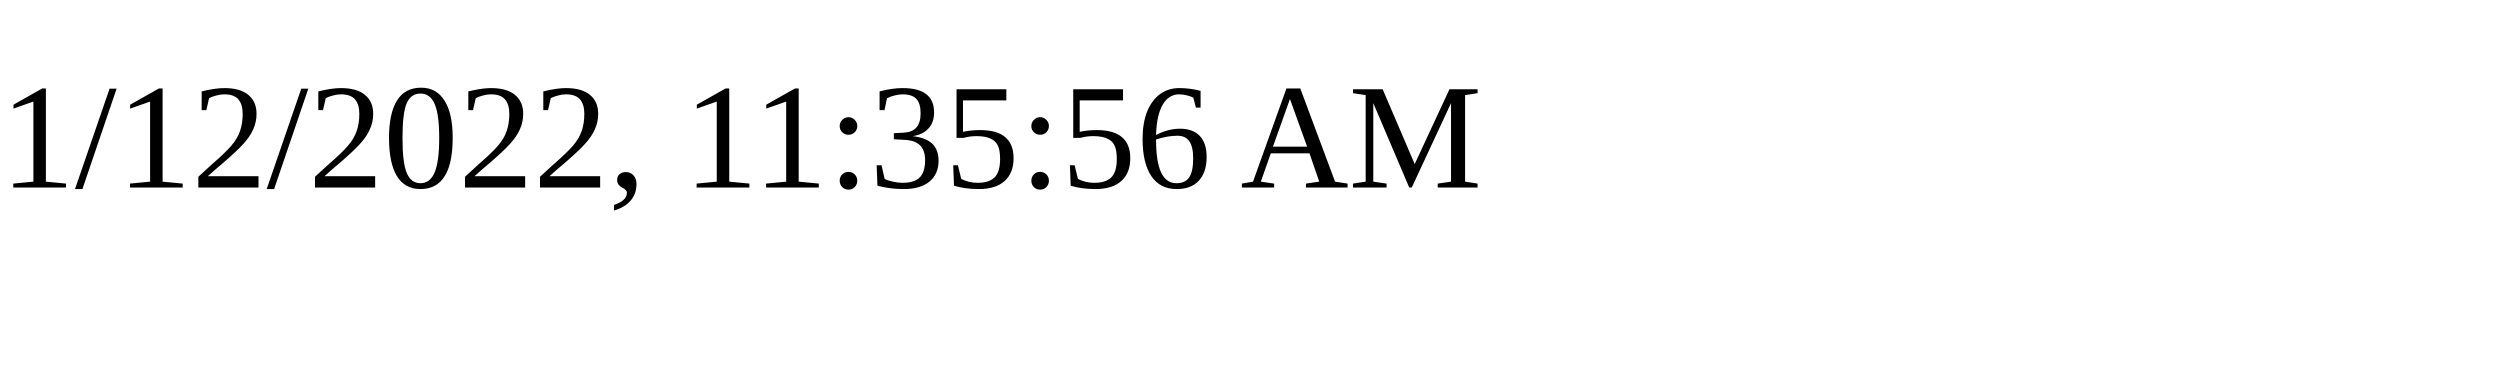
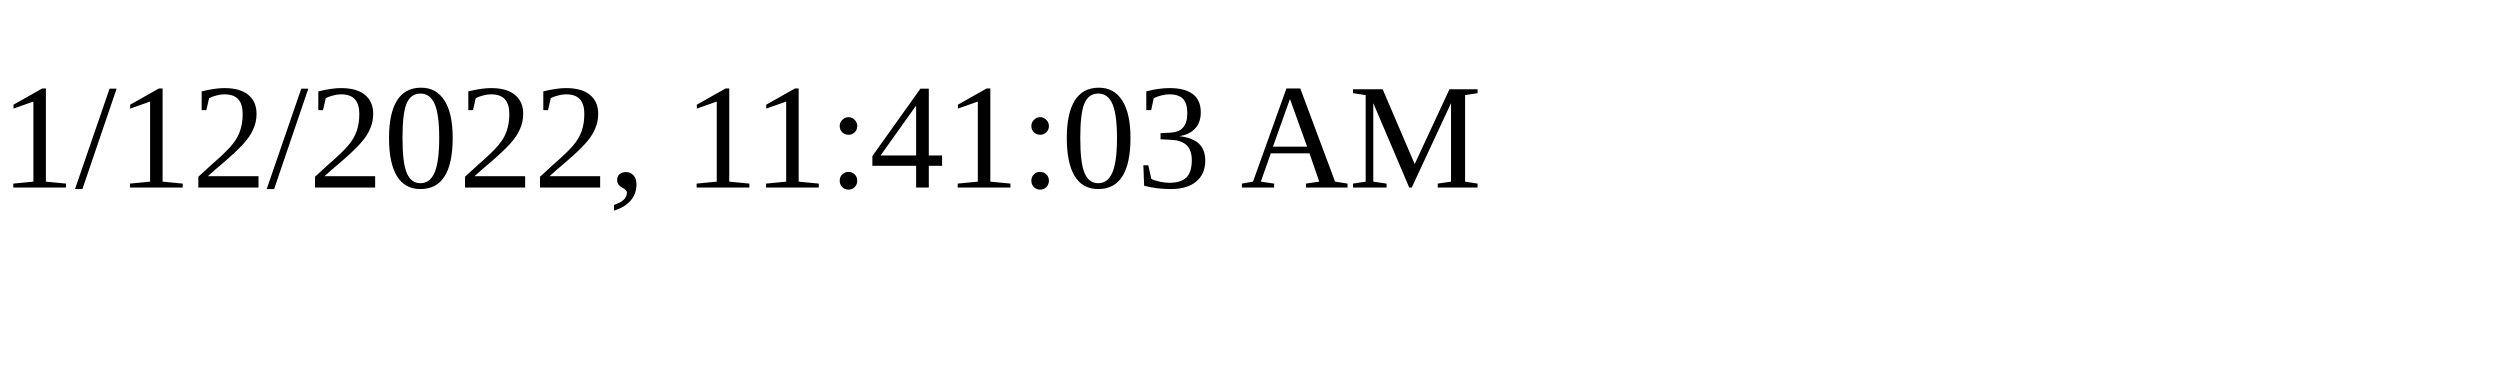
<svg xmlns="http://www.w3.org/2000/svg" height="30" width="200">
-   <text x="0" y="15">1/12/2022, 11:35:56 AM</text>
+   <text x="0" y="15">1/12/2022, 11:41:03 AM</text>
</svg>
